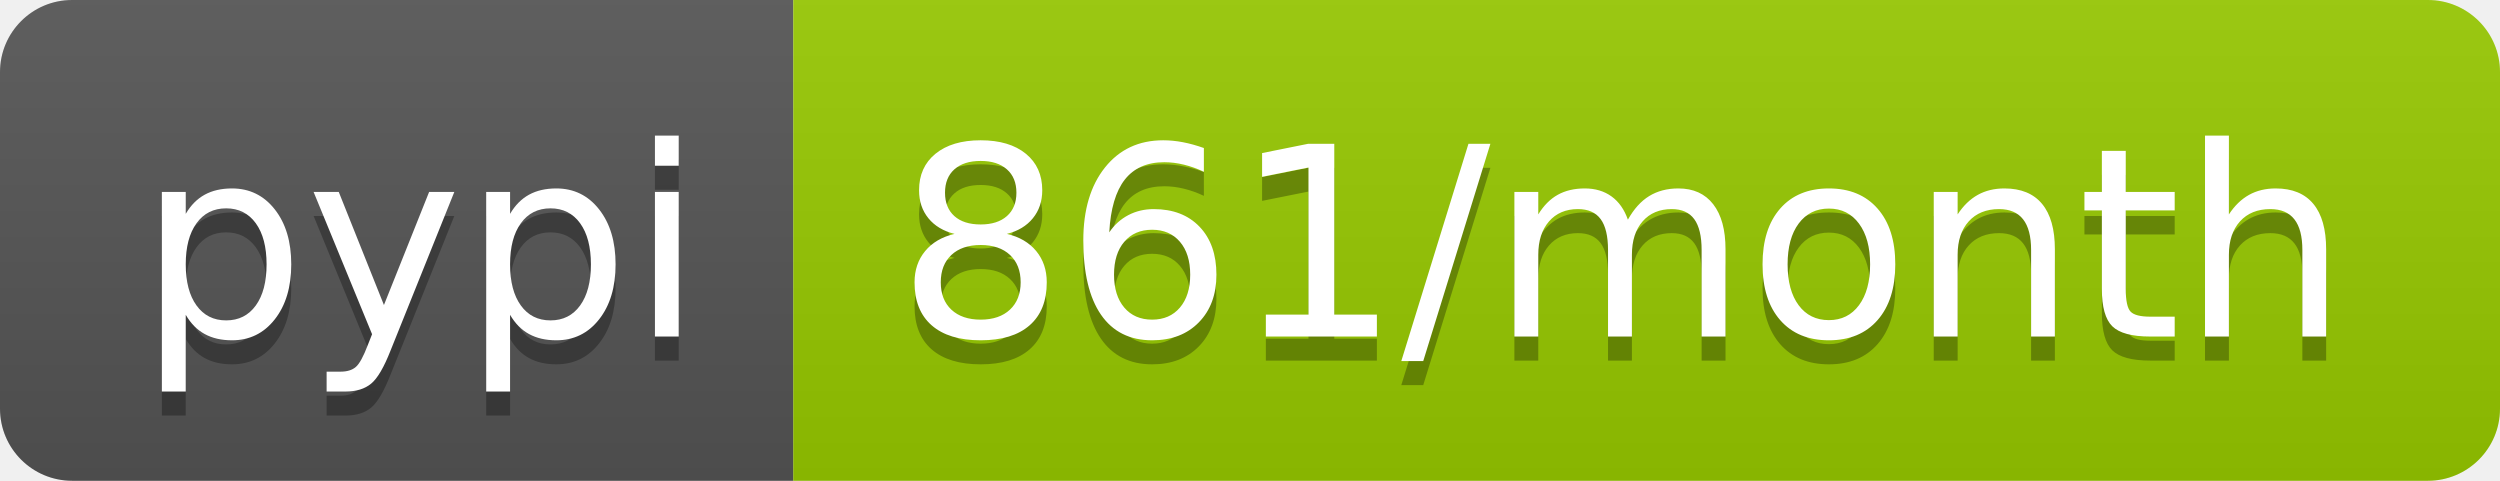
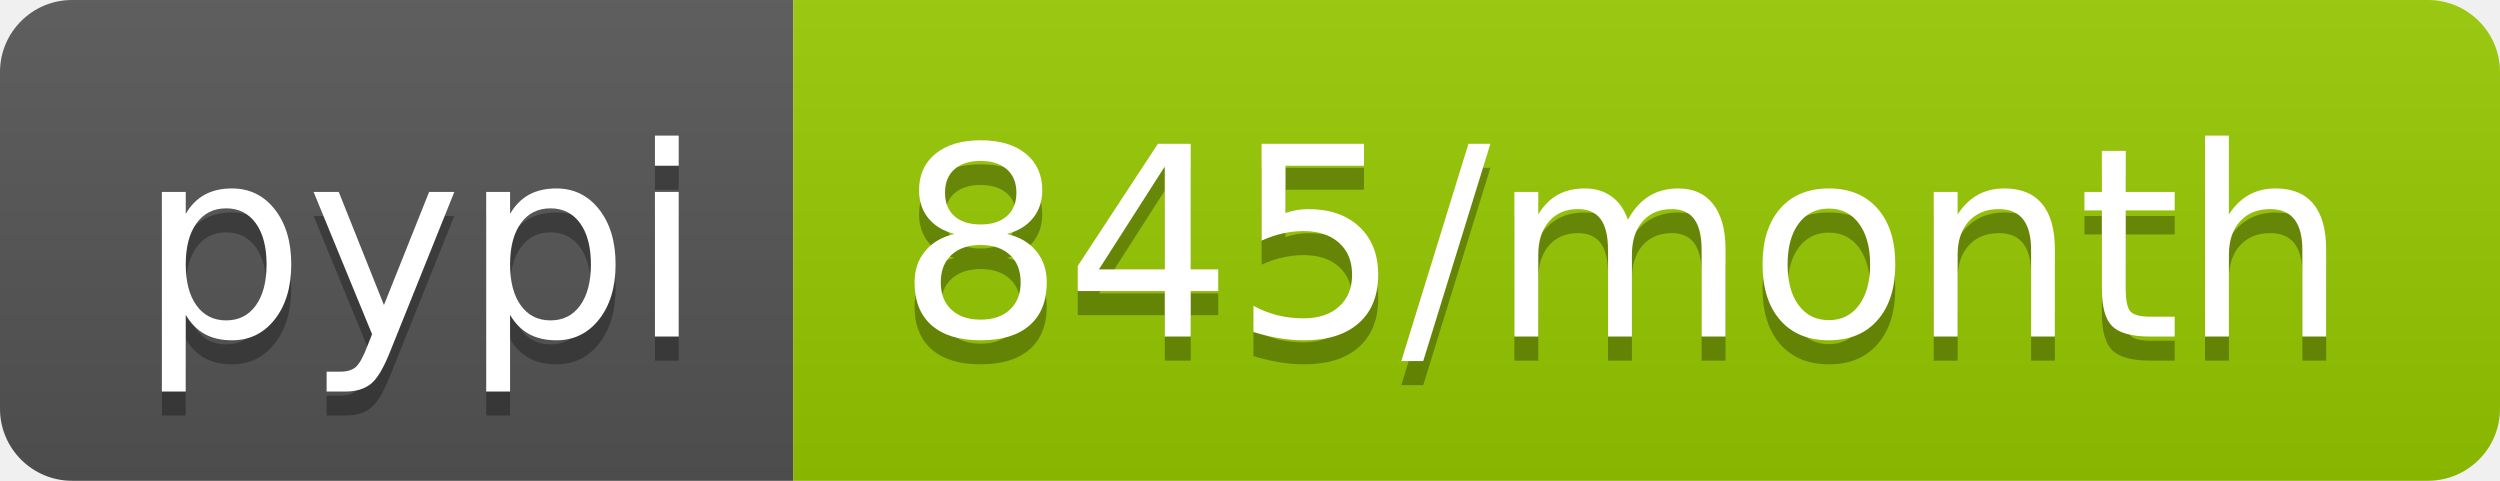
- <svg xmlns="http://www.w3.org/2000/svg" width="104" height="20" role="img" aria-label="pypi: 861/month">
+ <svg xmlns="http://www.w3.org/2000/svg" width="104" height="20" role="img" aria-label="pypi: 845/month">
  <linearGradient id="s" x2="0" y2="100%">
    <stop offset="0" stop-color="#bbb" stop-opacity=".1" />
    <stop offset="1" stop-opacity=".1" />
  </linearGradient>
  <clipPath id="r">
    <rect width="104" height="20" rx="3" fill="#fff" />
  </clipPath>
  <g clip-path="url(#r)">
    <rect width="33" height="20" fill="#555" />
    <rect x="33" width="71" height="20" fill="#97ca00" />
    <rect width="104" height="20" fill="url(#s)" />
  </g>
  <g fill="#fff" text-anchor="middle" font-family="Verdana,Geneva,DejaVu Sans,sans-serif" text-rendering="geometricPrecision" font-size="110">
    <text aria-hidden="true" x="175" y="150" fill="#010101" fill-opacity=".3" transform="scale(.1)" textLength="230">pypi</text>
    <text x="175" y="140" transform="scale(.1)" fill="#fff" textLength="230">pypi</text>
-     <text aria-hidden="true" x="675" y="150" fill="#010101" fill-opacity=".3" transform="scale(.1)" textLength="610">861/month</text>
-     <text x="675" y="140" transform="scale(.1)" fill="#fff" textLength="610">861/month</text>
+     <text aria-hidden="true" x="675" y="150" fill="#010101" fill-opacity=".3" transform="scale(.1)" textLength="610">845/month</text>
+     <text x="675" y="140" transform="scale(.1)" fill="#fff" textLength="610">845/month</text>
  </g>
</svg>
